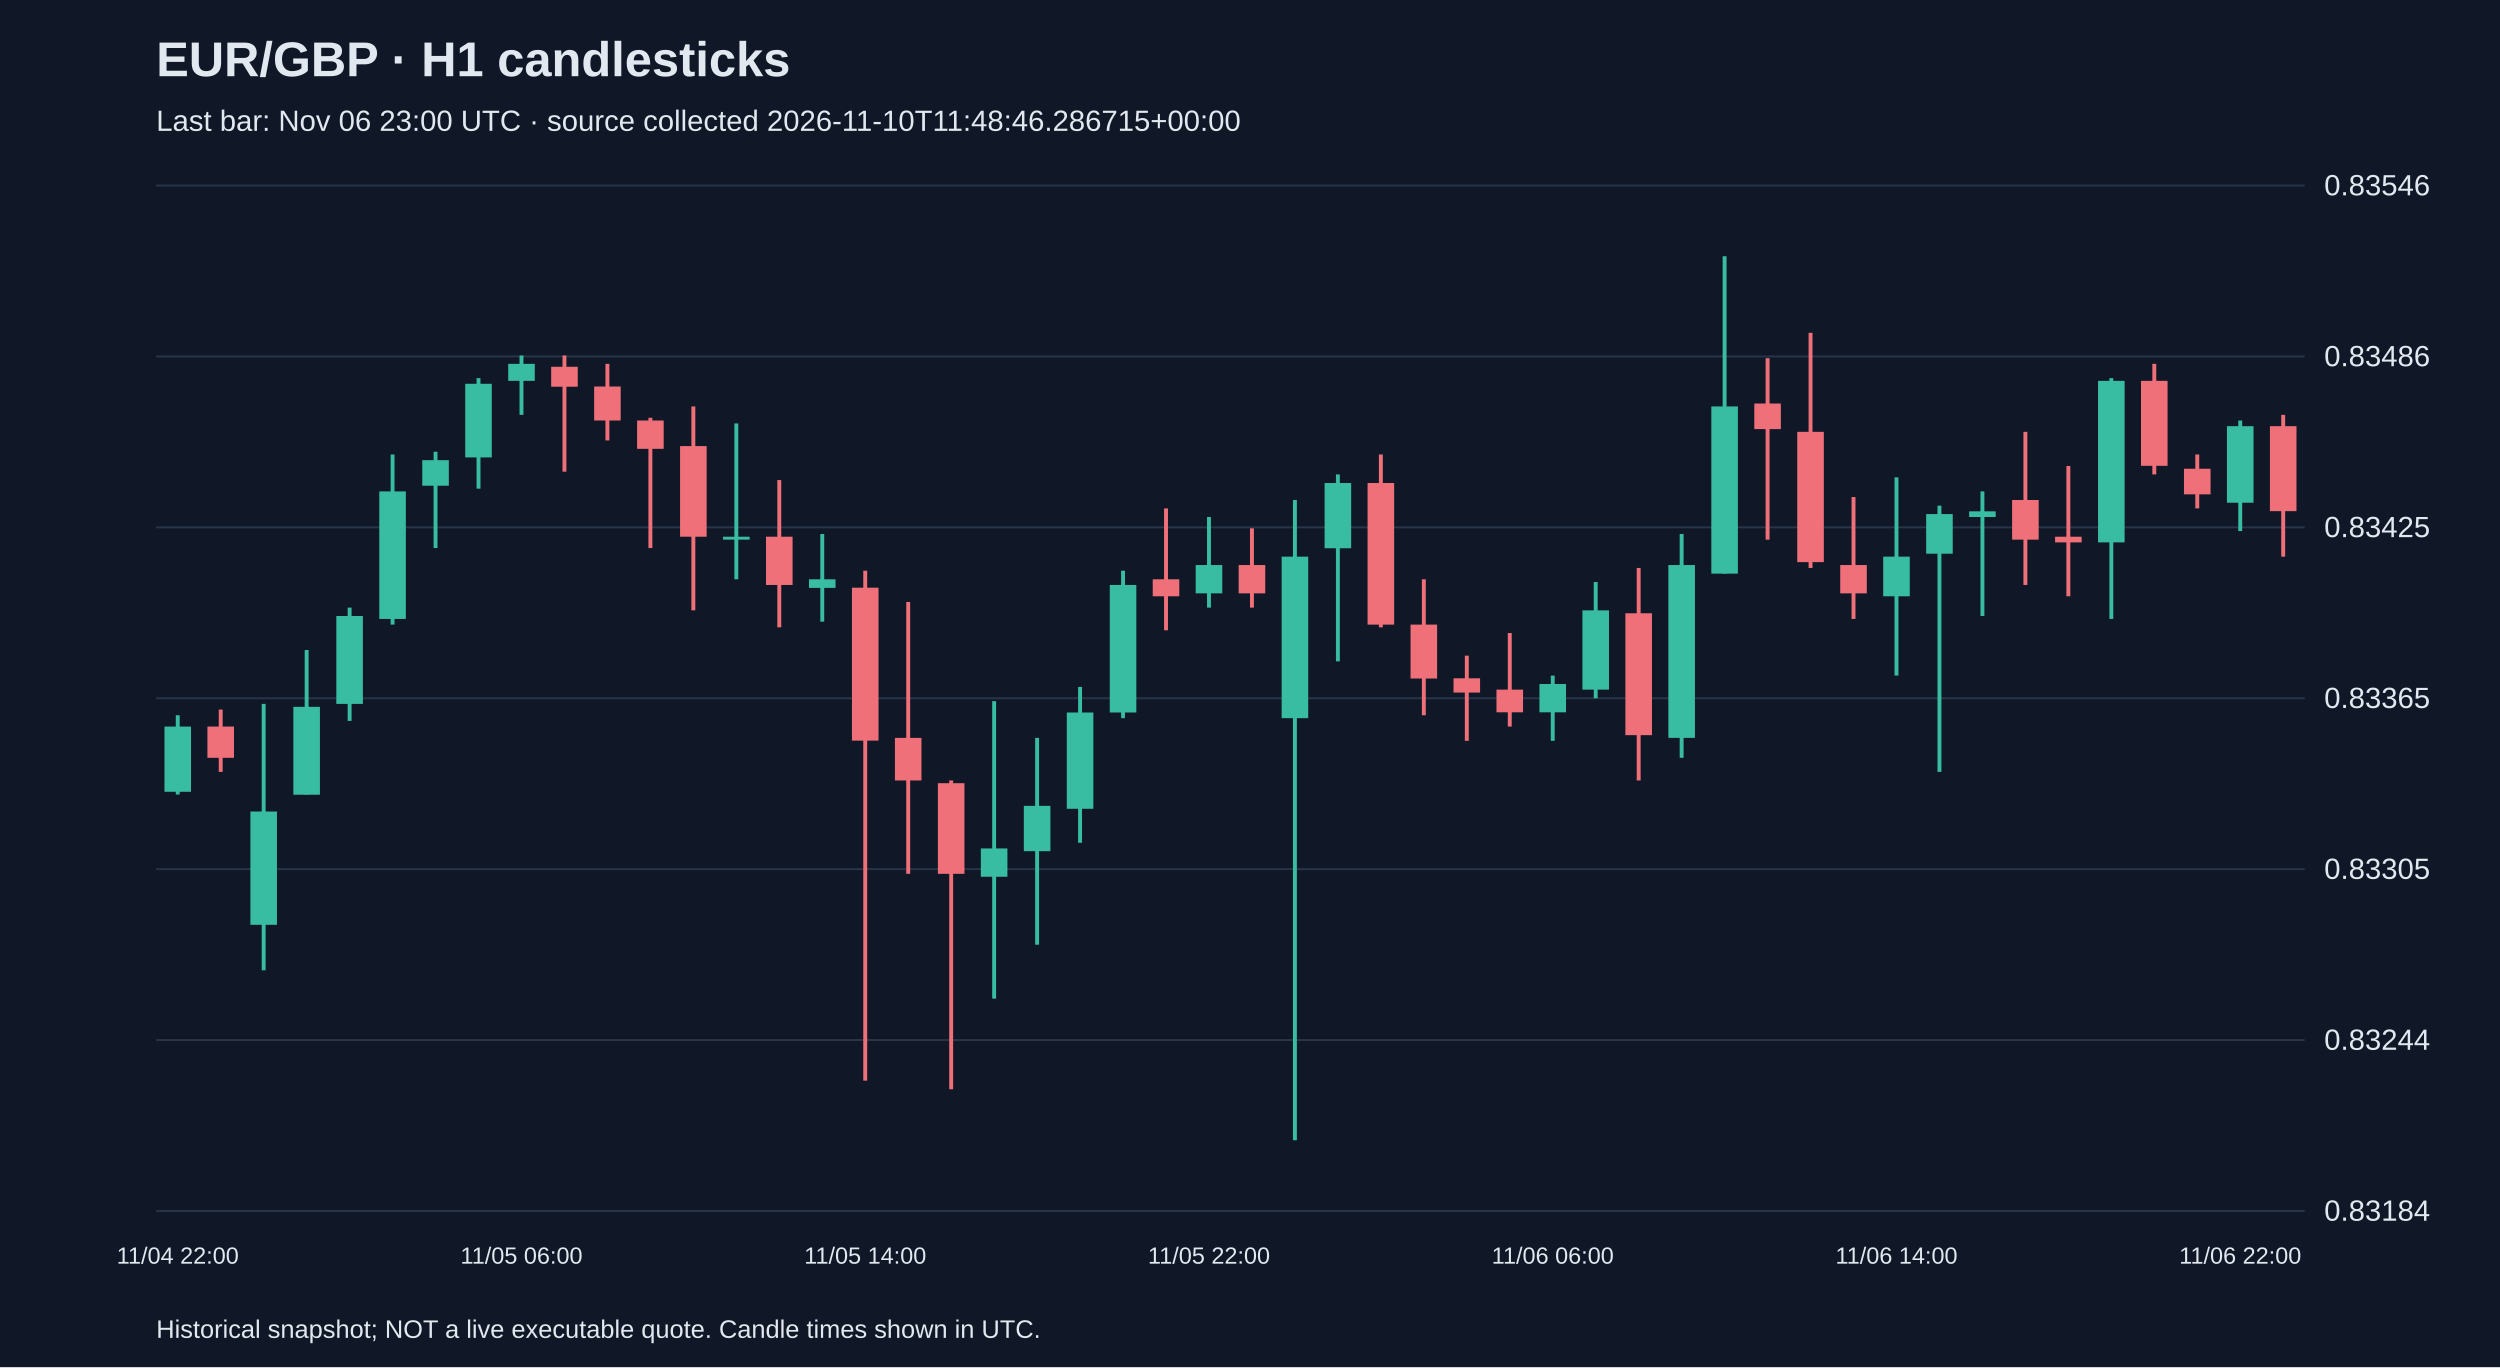
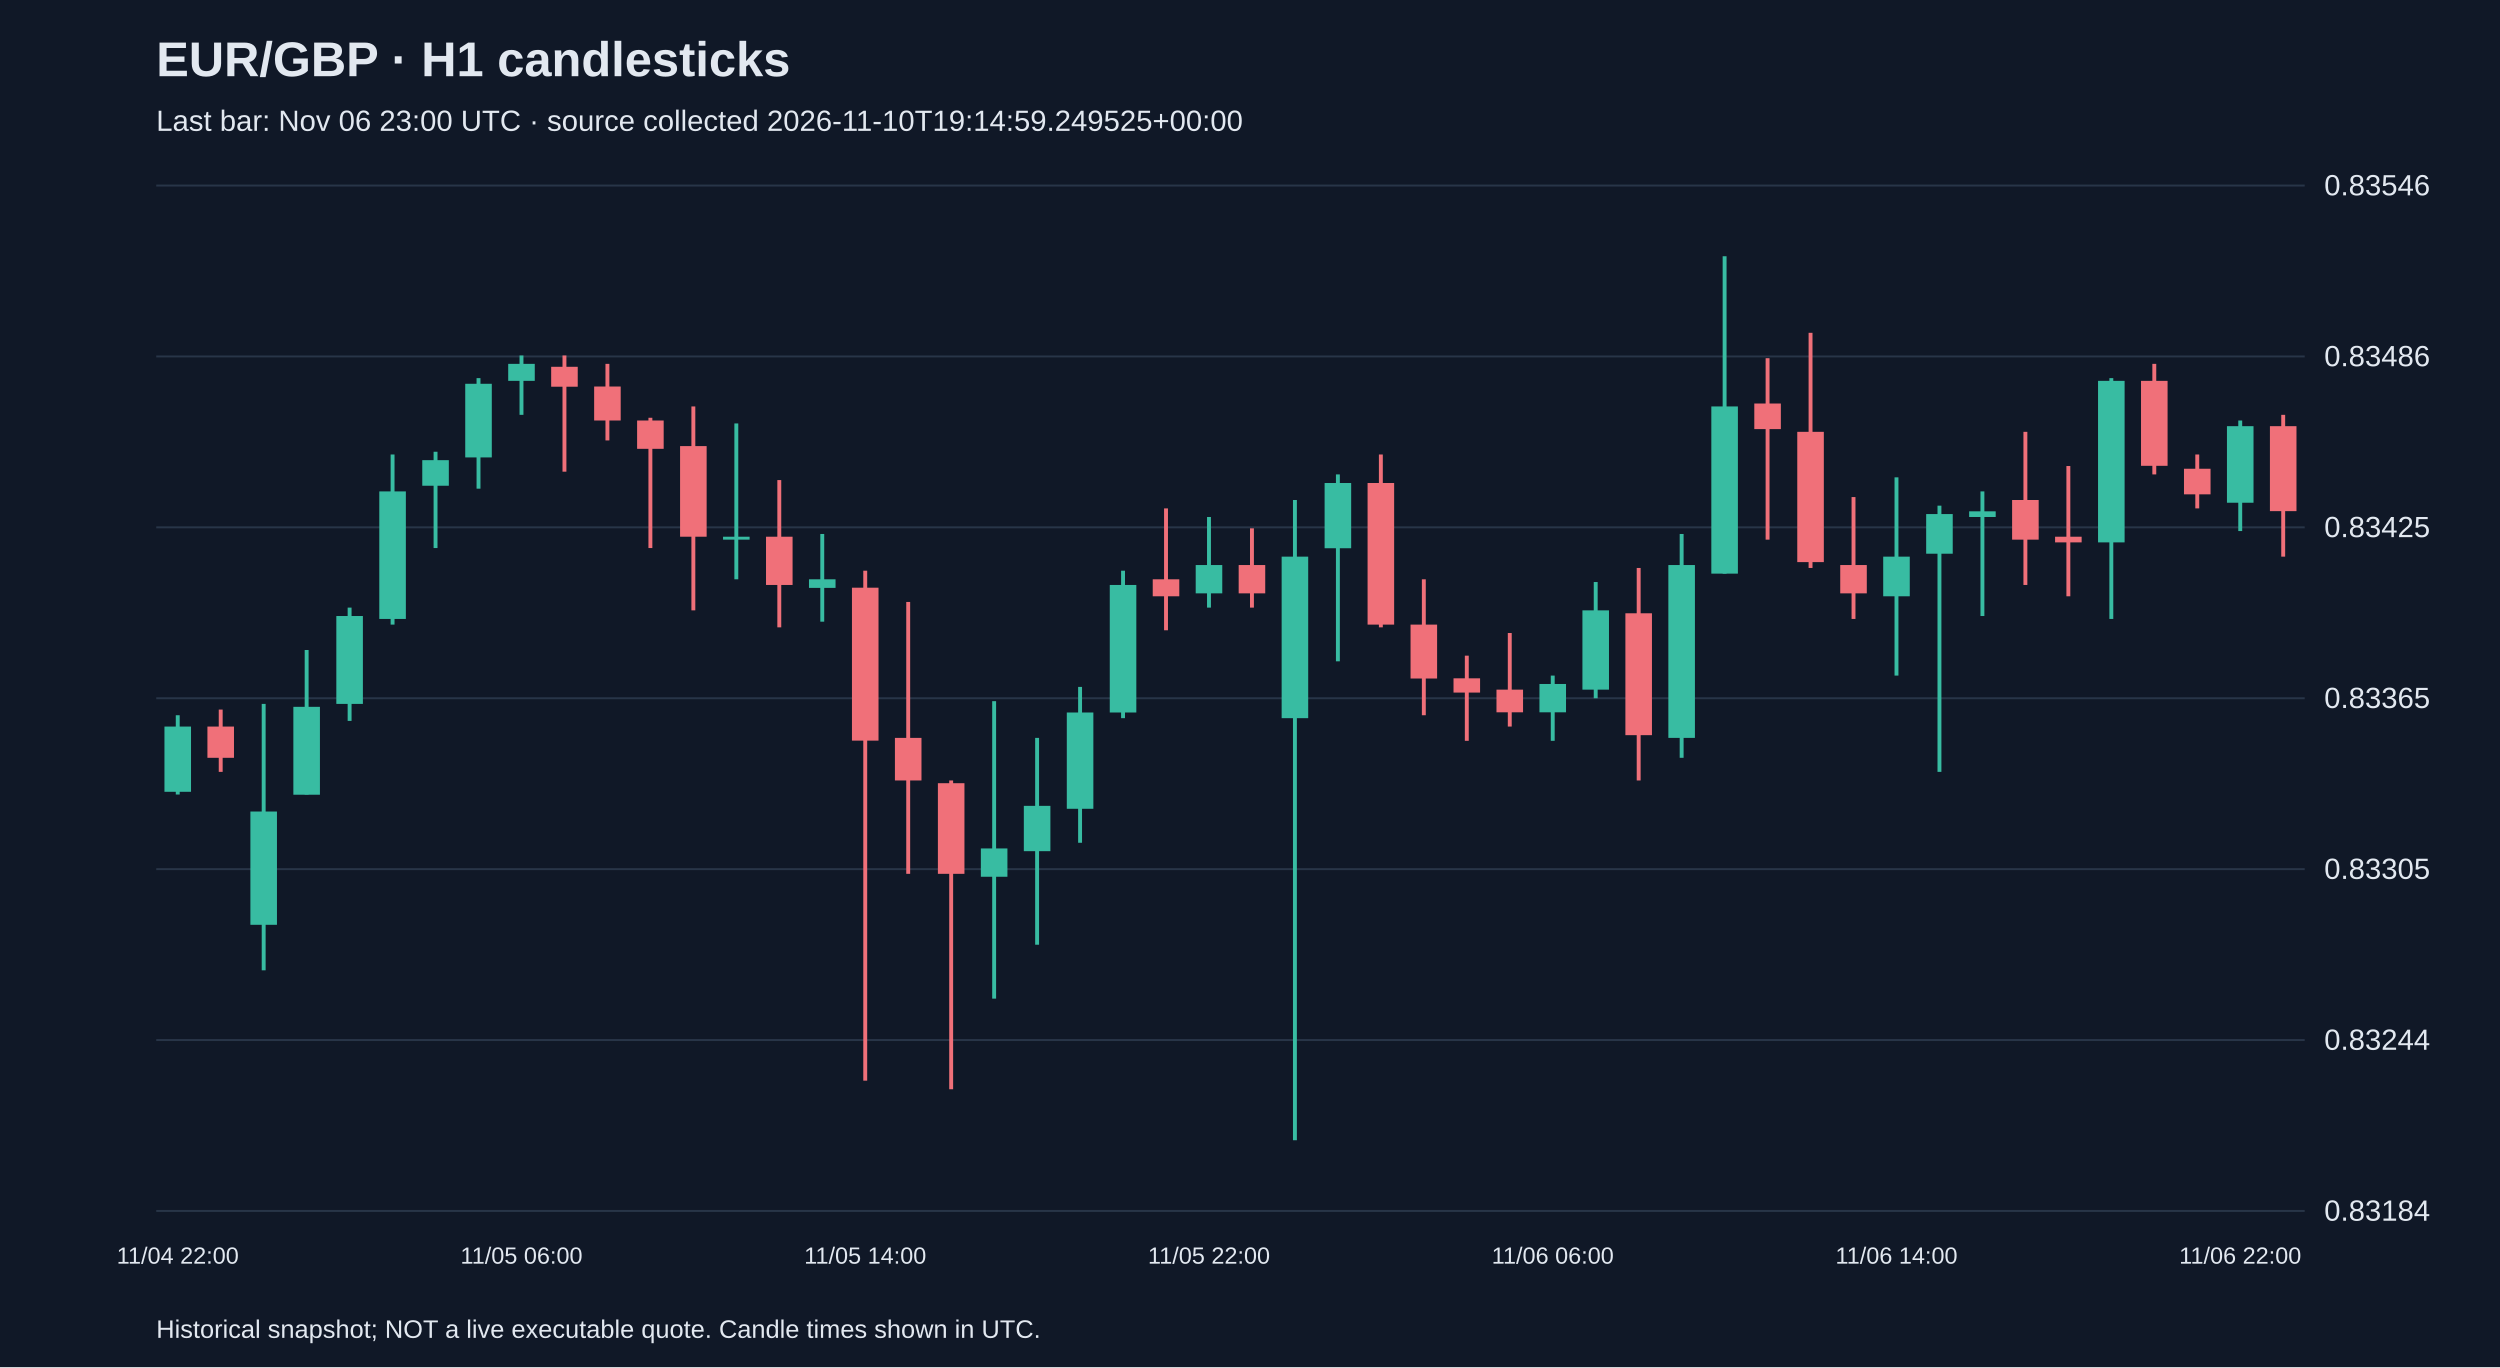
<svg xmlns="http://www.w3.org/2000/svg" viewBox="0 0 1280 700">
  <rect width="100%" height="100%" fill="#101827" />
  <style>text{font-family:Arial,sans-serif;fill:#e2e8f0}</style>
  <text x="80" y="39" font-size="25" font-weight="bold">EUR/GBP · H1 candlesticks</text>
-   <text x="80" y="67" font-size="15" fill="#a6b1c5">Last bar: Nov 06 23:00 UTC · source collected 2026-11-10T11:48:46.286715+00:00</text>
+   <text x="80" y="67" font-size="15" fill="#a6b1c5">Last bar: Nov 06 23:00 UTC · source collected 2026-11-10T19:14:59.249525+00:00</text>
  <line x1="80" y1="620.0" x2="1180" y2="620.0" stroke="#283548" />
  <text x="1190" y="625.0" font-size="15">0.83184</text>
  <line x1="80" y1="532.5" x2="1180" y2="532.5" stroke="#283548" />
  <text x="1190" y="537.5" font-size="15">0.83244</text>
  <line x1="80" y1="445.0" x2="1180" y2="445.0" stroke="#283548" />
  <text x="1190" y="450.0" font-size="15">0.83305</text>
  <line x1="80" y1="357.5" x2="1180" y2="357.5" stroke="#283548" />
  <text x="1190" y="362.5" font-size="15">0.83365</text>
  <line x1="80" y1="270.0" x2="1180" y2="270.0" stroke="#283548" />
  <text x="1190" y="275.0" font-size="15">0.83425</text>
  <line x1="80" y1="182.5" x2="1180" y2="182.5" stroke="#283548" />
  <text x="1190" y="187.5" font-size="15">0.83486</text>
  <line x1="80" y1="95.0" x2="1180" y2="95.0" stroke="#283548" />
  <text x="1190" y="100.0" font-size="15">0.83546</text>
  <line x1="91.0" y1="366.2" x2="91.0" y2="406.8" stroke="#38bca2" stroke-width="2" />
  <rect x="84.2" y="372.0" width="13.6" height="33.4" fill="#38bca2" />
  <text x="91.0" y="647" text-anchor="middle" font-size="12">11/04 22:00</text>
  <line x1="113.0" y1="363.3" x2="113.0" y2="395.2" stroke="#f07079" stroke-width="2" />
  <rect x="106.2" y="372.0" width="13.6" height="16.0" fill="#f07079" />
  <line x1="135.0" y1="360.4" x2="135.0" y2="496.8" stroke="#38bca2" stroke-width="2" />
  <rect x="128.2" y="415.5" width="13.6" height="58.0" fill="#38bca2" />
  <line x1="157.0" y1="332.8" x2="157.0" y2="406.8" stroke="#38bca2" stroke-width="2" />
  <rect x="150.2" y="361.9" width="13.6" height="45.0" fill="#38bca2" />
  <line x1="179.0" y1="311.1" x2="179.0" y2="369.1" stroke="#38bca2" stroke-width="2" />
  <rect x="172.2" y="315.4" width="13.6" height="45.0" fill="#38bca2" />
  <line x1="201.0" y1="232.7" x2="201.0" y2="319.8" stroke="#38bca2" stroke-width="2" />
  <rect x="194.2" y="251.6" width="13.6" height="65.3" fill="#38bca2" />
  <line x1="223.0" y1="231.3" x2="223.0" y2="280.6" stroke="#38bca2" stroke-width="2" />
  <rect x="216.2" y="235.6" width="13.6" height="13.1" fill="#38bca2" />
  <line x1="245.0" y1="193.6" x2="245.0" y2="250.2" stroke="#38bca2" stroke-width="2" />
  <rect x="238.2" y="196.5" width="13.6" height="37.7" fill="#38bca2" />
  <line x1="267.0" y1="182.0" x2="267.0" y2="212.4" stroke="#38bca2" stroke-width="2" />
  <rect x="260.2" y="186.3" width="13.6" height="8.7" fill="#38bca2" />
  <text x="267.0" y="647" text-anchor="middle" font-size="12">11/05 06:00</text>
  <line x1="289.0" y1="182.0" x2="289.0" y2="241.5" stroke="#f07079" stroke-width="2" />
  <rect x="282.2" y="187.8" width="13.6" height="10.2" fill="#f07079" />
  <line x1="311.0" y1="186.3" x2="311.0" y2="225.5" stroke="#f07079" stroke-width="2" />
  <rect x="304.2" y="197.9" width="13.6" height="17.4" fill="#f07079" />
  <line x1="333.0" y1="213.9" x2="333.0" y2="280.6" stroke="#f07079" stroke-width="2" />
  <rect x="326.2" y="215.3" width="13.6" height="14.5" fill="#f07079" />
  <line x1="355.0" y1="208.1" x2="355.0" y2="312.5" stroke="#f07079" stroke-width="2" />
  <rect x="348.2" y="228.4" width="13.6" height="46.4" fill="#f07079" />
  <line x1="377.0" y1="216.8" x2="377.0" y2="296.6" stroke="#38bca2" stroke-width="2" />
  <rect x="370.2" y="274.8" width="13.6" height="1.5" fill="#38bca2" />
  <line x1="399.0" y1="245.8" x2="399.0" y2="321.2" stroke="#f07079" stroke-width="2" />
  <rect x="392.2" y="274.8" width="13.6" height="24.7" fill="#f07079" />
  <line x1="421.0" y1="273.4" x2="421.0" y2="318.3" stroke="#38bca2" stroke-width="2" />
  <rect x="414.2" y="296.6" width="13.6" height="4.4" fill="#38bca2" />
  <line x1="443.0" y1="292.2" x2="443.0" y2="553.3" stroke="#f07079" stroke-width="2" />
  <rect x="436.2" y="300.9" width="13.6" height="78.3" fill="#f07079" />
  <text x="443.0" y="647" text-anchor="middle" font-size="12">11/05 14:00</text>
  <line x1="465.0" y1="308.2" x2="465.0" y2="447.4" stroke="#f07079" stroke-width="2" />
  <rect x="458.2" y="377.8" width="13.6" height="21.8" fill="#f07079" />
  <line x1="487.0" y1="399.6" x2="487.0" y2="557.7" stroke="#f07079" stroke-width="2" />
  <rect x="480.2" y="401.0" width="13.6" height="46.4" fill="#f07079" />
  <line x1="509.0" y1="359.0" x2="509.0" y2="511.3" stroke="#38bca2" stroke-width="2" />
  <rect x="502.2" y="434.4" width="13.6" height="14.5" fill="#38bca2" />
  <line x1="531.0" y1="377.8" x2="531.0" y2="483.7" stroke="#38bca2" stroke-width="2" />
  <rect x="524.2" y="412.6" width="13.6" height="23.2" fill="#38bca2" />
  <line x1="553.0" y1="351.7" x2="553.0" y2="431.5" stroke="#38bca2" stroke-width="2" />
  <rect x="546.2" y="364.8" width="13.6" height="49.3" fill="#38bca2" />
  <line x1="575.0" y1="292.2" x2="575.0" y2="367.7" stroke="#38bca2" stroke-width="2" />
  <rect x="568.2" y="299.5" width="13.6" height="65.3" fill="#38bca2" />
  <line x1="597.0" y1="260.3" x2="597.0" y2="322.7" stroke="#f07079" stroke-width="2" />
  <rect x="590.2" y="296.6" width="13.6" height="8.7" fill="#f07079" />
  <line x1="619.0" y1="264.7" x2="619.0" y2="311.1" stroke="#38bca2" stroke-width="2" />
  <rect x="612.2" y="289.3" width="13.6" height="14.5" fill="#38bca2" />
  <text x="619.0" y="647" text-anchor="middle" font-size="12">11/05 22:00</text>
  <line x1="641.0" y1="270.5" x2="641.0" y2="311.1" stroke="#f07079" stroke-width="2" />
  <rect x="634.2" y="289.3" width="13.6" height="14.5" fill="#f07079" />
  <line x1="663.0" y1="256.0" x2="663.0" y2="583.8" stroke="#38bca2" stroke-width="2" />
  <rect x="656.2" y="285.0" width="13.6" height="82.7" fill="#38bca2" />
  <line x1="685.0" y1="242.9" x2="685.0" y2="338.6" stroke="#38bca2" stroke-width="2" />
  <rect x="678.2" y="247.3" width="13.6" height="33.4" fill="#38bca2" />
  <line x1="707.0" y1="232.7" x2="707.0" y2="321.2" stroke="#f07079" stroke-width="2" />
  <rect x="700.2" y="247.3" width="13.6" height="72.5" fill="#f07079" />
  <line x1="729.0" y1="296.6" x2="729.0" y2="366.2" stroke="#f07079" stroke-width="2" />
  <rect x="722.2" y="319.8" width="13.6" height="27.6" fill="#f07079" />
  <line x1="751.0" y1="335.7" x2="751.0" y2="379.3" stroke="#f07079" stroke-width="2" />
  <rect x="744.2" y="347.3" width="13.6" height="7.3" fill="#f07079" />
  <line x1="773.0" y1="324.1" x2="773.0" y2="372.0" stroke="#f07079" stroke-width="2" />
  <rect x="766.2" y="353.1" width="13.6" height="11.6" fill="#f07079" />
  <line x1="795.0" y1="345.9" x2="795.0" y2="379.3" stroke="#38bca2" stroke-width="2" />
  <rect x="788.2" y="350.2" width="13.6" height="14.5" fill="#38bca2" />
  <text x="795.0" y="647" text-anchor="middle" font-size="12">11/06 06:00</text>
  <line x1="817.0" y1="298.0" x2="817.0" y2="357.5" stroke="#38bca2" stroke-width="2" />
  <rect x="810.2" y="312.5" width="13.6" height="40.6" fill="#38bca2" />
  <line x1="839.0" y1="290.8" x2="839.0" y2="399.6" stroke="#f07079" stroke-width="2" />
  <rect x="832.2" y="314.0" width="13.6" height="62.4" fill="#f07079" />
  <line x1="861.0" y1="273.4" x2="861.0" y2="388.0" stroke="#38bca2" stroke-width="2" />
  <rect x="854.2" y="289.3" width="13.6" height="88.5" fill="#38bca2" />
  <line x1="883.0" y1="131.2" x2="883.0" y2="293.7" stroke="#38bca2" stroke-width="2" />
  <rect x="876.2" y="208.1" width="13.6" height="85.6" fill="#38bca2" />
  <line x1="905.0" y1="183.4" x2="905.0" y2="276.3" stroke="#f07079" stroke-width="2" />
  <rect x="898.2" y="206.6" width="13.6" height="13.1" fill="#f07079" />
  <line x1="927.0" y1="170.4" x2="927.0" y2="290.8" stroke="#f07079" stroke-width="2" />
  <rect x="920.2" y="221.1" width="13.6" height="66.7" fill="#f07079" />
  <line x1="949.0" y1="254.5" x2="949.0" y2="316.9" stroke="#f07079" stroke-width="2" />
  <rect x="942.2" y="289.3" width="13.6" height="14.5" fill="#f07079" />
  <line x1="971.0" y1="244.4" x2="971.0" y2="345.9" stroke="#38bca2" stroke-width="2" />
  <rect x="964.2" y="285.0" width="13.6" height="20.3" fill="#38bca2" />
  <text x="971.0" y="647" text-anchor="middle" font-size="12">11/06 14:00</text>
  <line x1="993.0" y1="258.9" x2="993.0" y2="395.2" stroke="#38bca2" stroke-width="2" />
  <rect x="986.2" y="263.2" width="13.6" height="20.3" fill="#38bca2" />
  <line x1="1015.0" y1="251.6" x2="1015.0" y2="315.4" stroke="#38bca2" stroke-width="2" />
  <rect x="1008.2" y="261.8" width="13.6" height="2.9" fill="#38bca2" />
  <line x1="1037.0" y1="221.1" x2="1037.0" y2="299.5" stroke="#f07079" stroke-width="2" />
  <rect x="1030.2" y="256.0" width="13.6" height="20.3" fill="#f07079" />
  <line x1="1059.0" y1="238.6" x2="1059.0" y2="305.3" stroke="#f07079" stroke-width="2" />
  <rect x="1052.2" y="274.8" width="13.6" height="2.9" fill="#f07079" />
  <line x1="1081.0" y1="193.6" x2="1081.0" y2="316.9" stroke="#38bca2" stroke-width="2" />
  <rect x="1074.2" y="195.0" width="13.6" height="82.7" fill="#38bca2" />
  <line x1="1103.0" y1="186.3" x2="1103.0" y2="242.9" stroke="#f07079" stroke-width="2" />
  <rect x="1096.2" y="195.0" width="13.6" height="43.5" fill="#f07079" />
  <line x1="1125.0" y1="232.7" x2="1125.0" y2="260.3" stroke="#f07079" stroke-width="2" />
  <rect x="1118.2" y="240.0" width="13.6" height="13.1" fill="#f07079" />
  <line x1="1147.0" y1="215.3" x2="1147.0" y2="271.9" stroke="#38bca2" stroke-width="2" />
  <rect x="1140.2" y="218.2" width="13.6" height="39.2" fill="#38bca2" />
  <text x="1147.0" y="647" text-anchor="middle" font-size="12">11/06 22:00</text>
  <line x1="1169.0" y1="212.4" x2="1169.0" y2="285.0" stroke="#f07079" stroke-width="2" />
  <rect x="1162.2" y="218.2" width="13.6" height="43.5" fill="#f07079" />
  <text x="80" y="685" font-size="13">Historical snapshot; NOT a live executable quote. Candle times shown in UTC.</text>
</svg>
